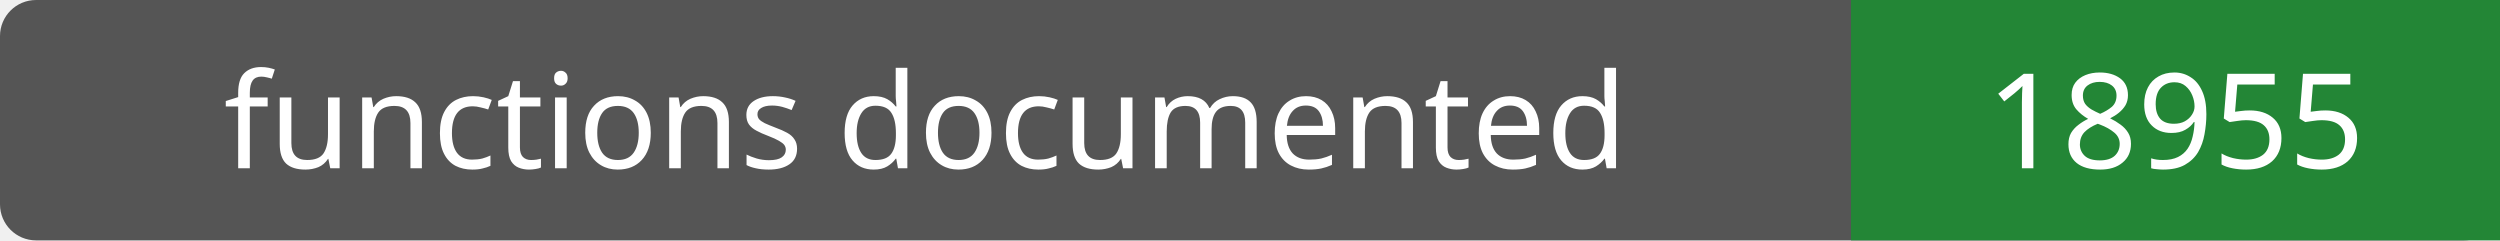
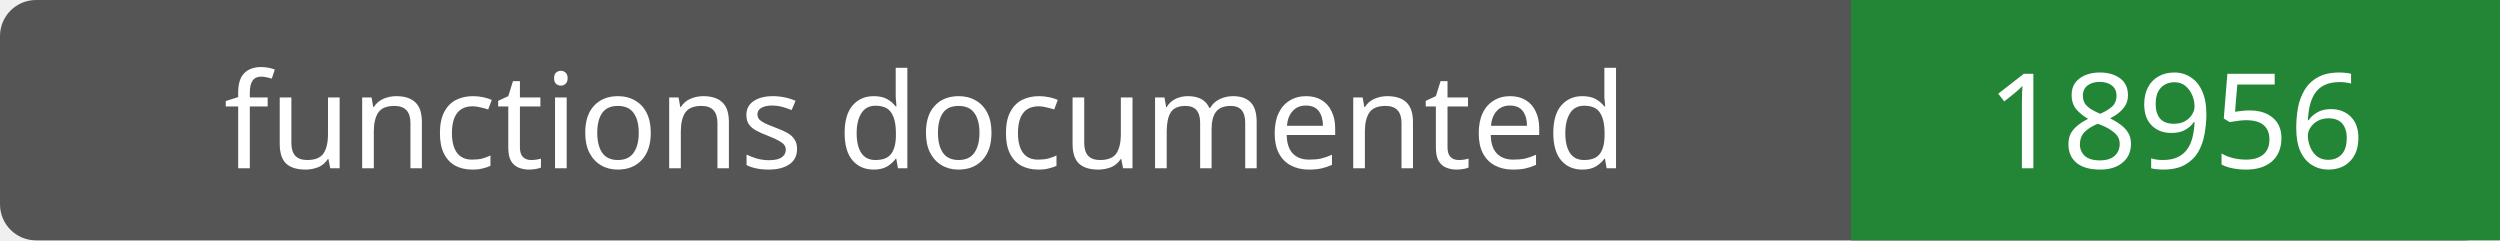
- <svg xmlns="http://www.w3.org/2000/svg" width="208" height="20" role="img" aria-label="functions documented: 18955">
+ <svg xmlns="http://www.w3.org/2000/svg" width="208" height="20" role="img" aria-label="functions documented: 18956">
  <rect width="208" height="20" rx="3" fill="#555" />
  <path fill="#238636" d="M154 0h54v20H154z" />
  <g fill="#fff" text-anchor="middle" font-family="Verdana,sans-serif" font-size="11">
    <text x="77.0" y="14">functions documented</text>
-     <text x="181.0" y="14">18955</text>
+     <text x="181.0" y="14">18956</text>
  </g>
</svg>
